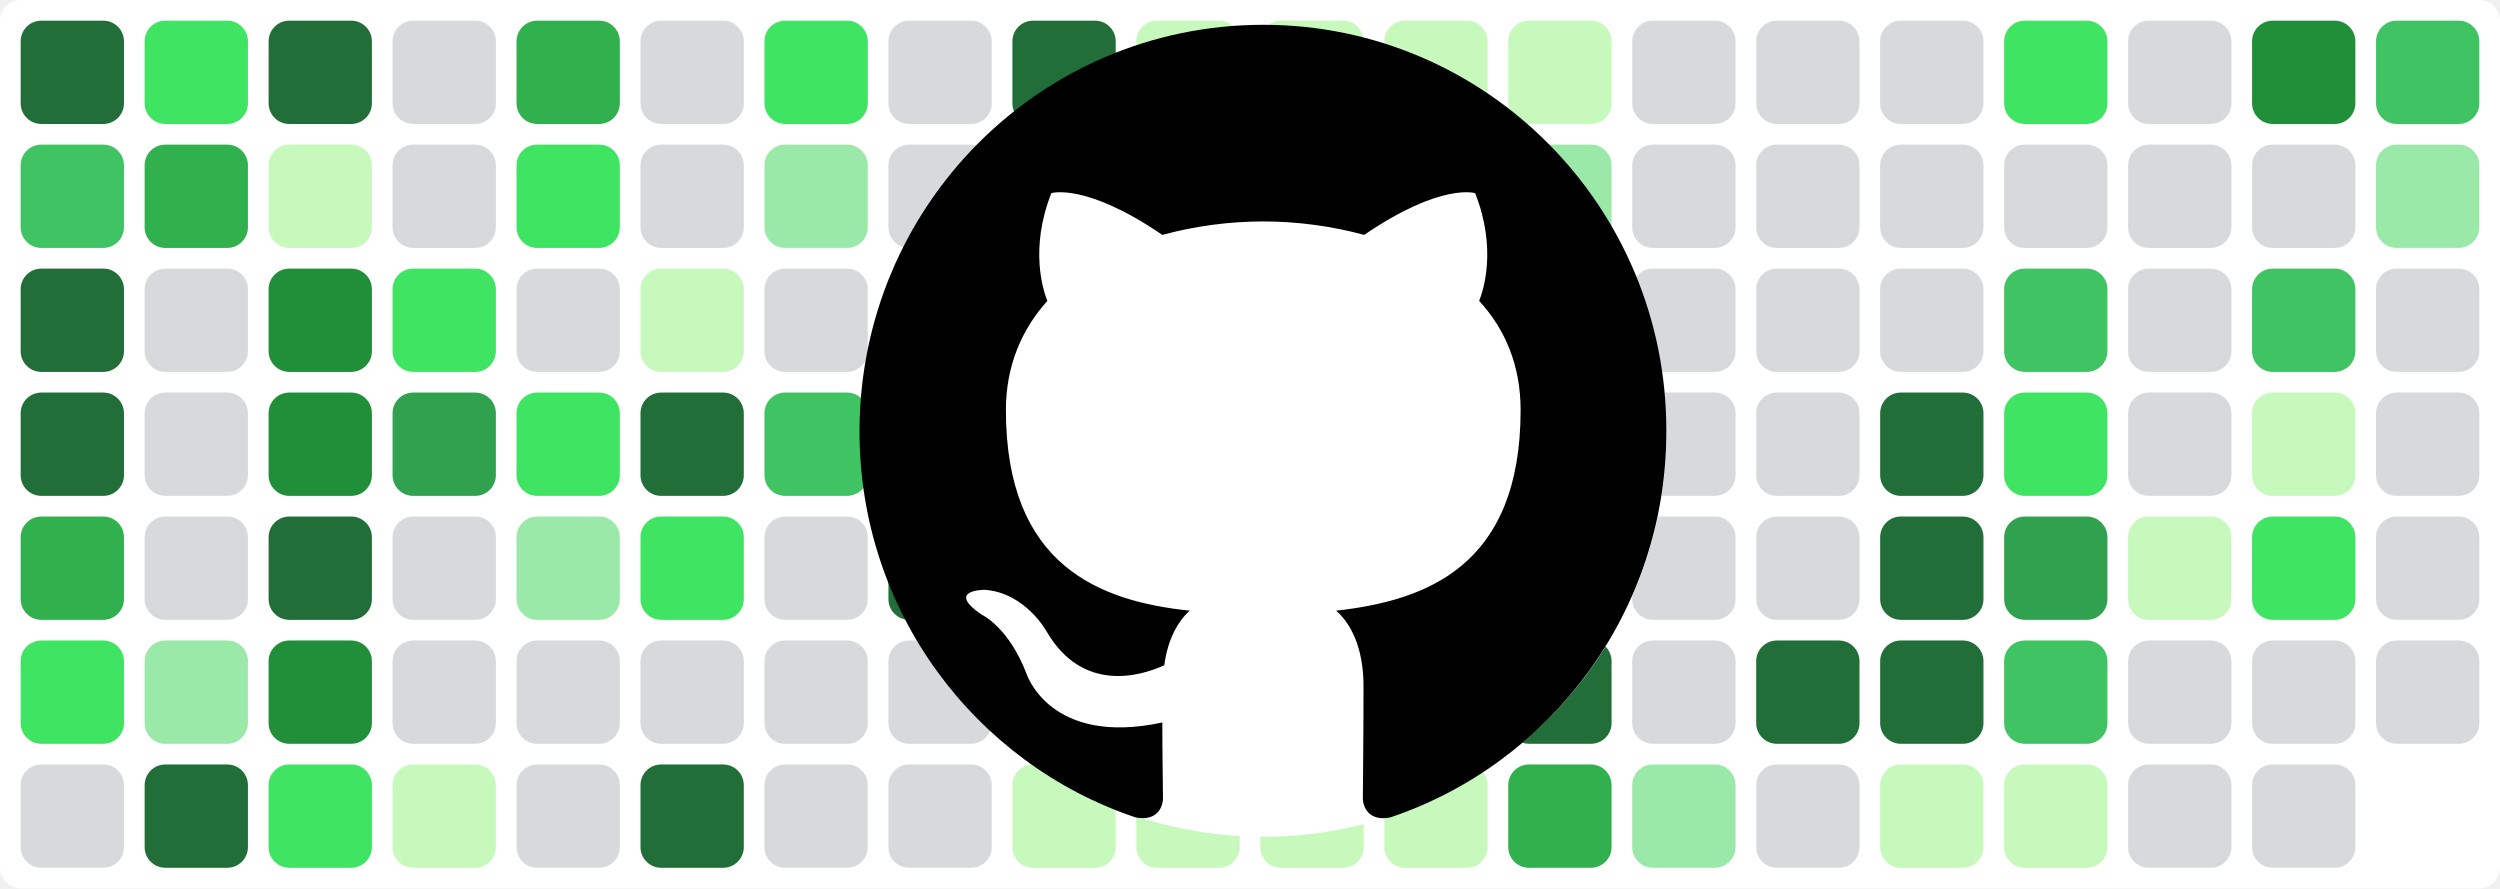
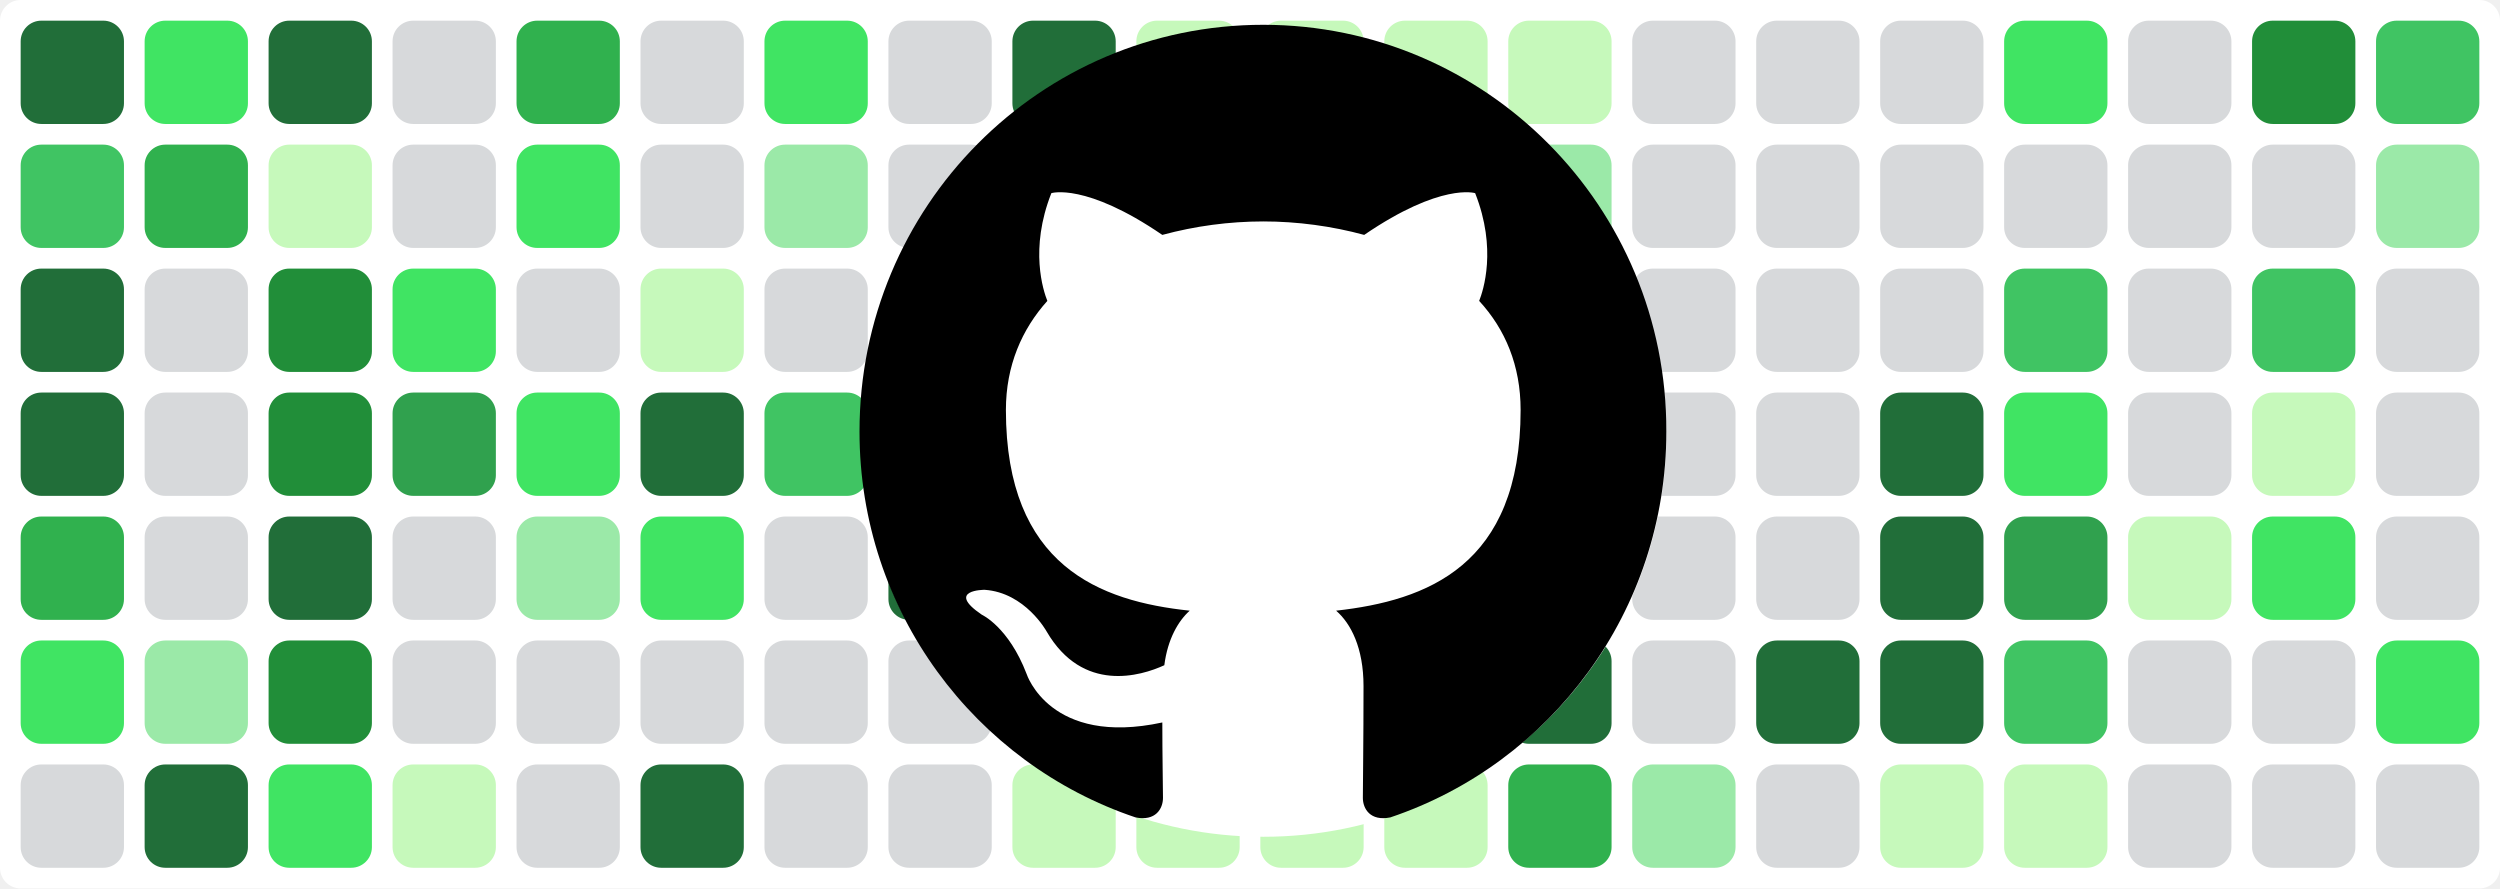
<svg xmlns="http://www.w3.org/2000/svg" baseProfile="tiny" height="100%" version="1.2" viewBox="0,0,242,86" width="100%">
  <defs />
  <rect fill="#ffffff" height="86" rx="2" ry="2" width="242" x="0" y="0" />
  <rect fill="#216e39" height="10" rx="2" ry="2" width="10" x="2" y="2" />
  <rect fill="#40c463" height="10" rx="2" ry="2" width="10" x="2" y="14" />
  <rect fill="#216e39" height="10" rx="2" ry="2" width="10" x="2" y="26" />
  <rect fill="#216e39" height="10" rx="2" ry="2" width="10" x="2" y="38" />
  <rect fill="#30b14e" height="10" rx="2" ry="2" width="10" x="2" y="50" />
  <rect fill="#40e463" height="10" rx="2" ry="2" width="10" x="2" y="62" />
  <rect fill="#d7d9db" height="10" rx="2" ry="2" width="10" x="2" y="74" />
  <rect fill="#40e463" height="10" rx="2" ry="2" width="10" x="14" y="2" />
  <rect fill="#30b14e" height="10" rx="2" ry="2" width="10" x="14" y="14" />
  <rect fill="#d7d9db" height="10" rx="2" ry="2" width="10" x="14" y="26" />
  <rect fill="#d7d9db" height="10" rx="2" ry="2" width="10" x="14" y="38" />
  <rect fill="#d7d9db" height="10" rx="2" ry="2" width="10" x="14" y="50" />
  <rect fill="#9be9a8" height="10" rx="2" ry="2" width="10" x="14" y="62" />
  <rect fill="#216e39" height="10" rx="2" ry="2" width="10" x="14" y="74" />
  <rect fill="#216e39" height="10" rx="2" ry="2" width="10" x="26" y="2" />
  <rect fill="#c6f9bb" height="10" rx="2" ry="2" width="10" x="26" y="14" />
  <rect fill="#218e39" height="10" rx="2" ry="2" width="10" x="26" y="26" />
  <rect fill="#218e39" height="10" rx="2" ry="2" width="10" x="26" y="38" />
  <rect fill="#216e39" height="10" rx="2" ry="2" width="10" x="26" y="50" />
  <rect fill="#218e39" height="10" rx="2" ry="2" width="10" x="26" y="62" />
  <rect fill="#40e463" height="10" rx="2" ry="2" width="10" x="26" y="74" />
  <rect fill="#d7d9db" height="10" rx="2" ry="2" width="10" x="38" y="2" />
  <rect fill="#d7d9db" height="10" rx="2" ry="2" width="10" x="38" y="14" />
  <rect fill="#40e463" height="10" rx="2" ry="2" width="10" x="38" y="26" />
  <rect fill="#30a14e" height="10" rx="2" ry="2" width="10" x="38" y="38" />
  <rect fill="#d7d9db" height="10" rx="2" ry="2" width="10" x="38" y="50" />
  <rect fill="#d7d9db" height="10" rx="2" ry="2" width="10" x="38" y="62" />
  <rect fill="#c6f9bb" height="10" rx="2" ry="2" width="10" x="38" y="74" />
  <rect fill="#30b14e" height="10" rx="2" ry="2" width="10" x="50" y="2" />
  <rect fill="#40e463" height="10" rx="2" ry="2" width="10" x="50" y="14" />
  <rect fill="#d7d9db" height="10" rx="2" ry="2" width="10" x="50" y="26" />
  <rect fill="#40e463" height="10" rx="2" ry="2" width="10" x="50" y="38" />
  <rect fill="#9be9a8" height="10" rx="2" ry="2" width="10" x="50" y="50" />
  <rect fill="#d7d9db" height="10" rx="2" ry="2" width="10" x="50" y="62" />
  <rect fill="#d7d9db" height="10" rx="2" ry="2" width="10" x="50" y="74" />
  <rect fill="#d7d9db" height="10" rx="2" ry="2" width="10" x="62" y="2" />
  <rect fill="#d7d9db" height="10" rx="2" ry="2" width="10" x="62" y="14" />
  <rect fill="#c6f9bb" height="10" rx="2" ry="2" width="10" x="62" y="26" />
  <rect fill="#216e39" height="10" rx="2" ry="2" width="10" x="62" y="38" />
  <rect fill="#40e463" height="10" rx="2" ry="2" width="10" x="62" y="50" />
  <rect fill="#d7d9db" height="10" rx="2" ry="2" width="10" x="62" y="62" />
  <rect fill="#216e39" height="10" rx="2" ry="2" width="10" x="62" y="74" />
  <rect fill="#40e463" height="10" rx="2" ry="2" width="10" x="74" y="2" />
  <rect fill="#9be9a8" height="10" rx="2" ry="2" width="10" x="74" y="14" />
  <rect fill="#d7d9db" height="10" rx="2" ry="2" width="10" x="74" y="26" />
  <rect fill="#40c463" height="10" rx="2" ry="2" width="10" x="74" y="38" />
  <rect fill="#d7d9db" height="10" rx="2" ry="2" width="10" x="74" y="50" />
  <rect fill="#d7d9db" height="10" rx="2" ry="2" width="10" x="74" y="62" />
  <rect fill="#d7d9db" height="10" rx="2" ry="2" width="10" x="74" y="74" />
  <rect fill="#d7d9db" height="10" rx="2" ry="2" width="10" x="86" y="2" />
  <rect fill="#d7d9db" height="10" rx="2" ry="2" width="10" x="86" y="14" />
  <rect fill="#216e39" height="10" rx="2" ry="2" width="10" x="86" y="26" />
  <rect fill="#216e39" height="10" rx="2" ry="2" width="10" x="86" y="38" />
  <rect fill="#216e39" height="10" rx="2" ry="2" width="10" x="86" y="50" />
  <rect fill="#d7d9db" height="10" rx="2" ry="2" width="10" x="86" y="62" />
  <rect fill="#d7d9db" height="10" rx="2" ry="2" width="10" x="86" y="74" />
  <rect fill="#216e39" height="10" rx="2" ry="2" width="10" x="98" y="2" />
  <rect fill="#40e463" height="10" rx="2" ry="2" width="10" x="98" y="14" />
  <rect fill="#40e463" height="10" rx="2" ry="2" width="10" x="98" y="26" />
  <rect fill="#216e39" height="10" rx="2" ry="2" width="10" x="98" y="38" />
  <rect fill="#216e39" height="10" rx="2" ry="2" width="10" x="98" y="50" />
  <rect fill="#c6f9bb" height="10" rx="2" ry="2" width="10" x="98" y="62" />
  <rect fill="#c6f9bb" height="10" rx="2" ry="2" width="10" x="98" y="74" />
  <rect fill="#c6f9bb" height="10" rx="2" ry="2" width="10" x="110" y="2" />
  <rect fill="#c6f9bb" height="10" rx="2" ry="2" width="10" x="110" y="14" />
  <rect fill="#c6f9bb" height="10" rx="2" ry="2" width="10" x="110" y="26" />
  <rect fill="#40c463" height="10" rx="2" ry="2" width="10" x="110" y="38" />
  <rect fill="#9be9a8" height="10" rx="2" ry="2" width="10" x="110" y="50" />
  <rect fill="#c6f9bb" height="10" rx="2" ry="2" width="10" x="110" y="62" />
  <rect fill="#c6f9bb" height="10" rx="2" ry="2" width="10" x="110" y="74" />
  <rect fill="#c6f9bb" height="10" rx="2" ry="2" width="10" x="122" y="2" />
  <rect fill="#c6f9bb" height="10" rx="2" ry="2" width="10" x="122" y="14" />
  <rect fill="#c6f9bb" height="10" rx="2" ry="2" width="10" x="122" y="26" />
  <rect fill="#9be9a8" height="10" rx="2" ry="2" width="10" x="122" y="38" />
  <rect fill="#c6f9bb" height="10" rx="2" ry="2" width="10" x="122" y="50" />
  <rect fill="#c6f9bb" height="10" rx="2" ry="2" width="10" x="122" y="62" />
  <rect fill="#c6f9bb" height="10" rx="2" ry="2" width="10" x="122" y="74" />
  <rect fill="#c6f9bb" height="10" rx="2" ry="2" width="10" x="134" y="2" />
  <rect fill="#c6f9bb" height="10" rx="2" ry="2" width="10" x="134" y="14" />
  <rect fill="#c6f9bb" height="10" rx="2" ry="2" width="10" x="134" y="26" />
  <rect fill="#c6f9bb" height="10" rx="2" ry="2" width="10" x="134" y="38" />
  <rect fill="#40c463" height="10" rx="2" ry="2" width="10" x="134" y="50" />
  <rect fill="#c6f9bb" height="10" rx="2" ry="2" width="10" x="134" y="62" />
  <rect fill="#c6f9bb" height="10" rx="2" ry="2" width="10" x="134" y="74" />
  <rect fill="#c6f9bb" height="10" rx="2" ry="2" width="10" x="146" y="2" />
  <rect fill="#9be9a8" height="10" rx="2" ry="2" width="10" x="146" y="14" />
  <rect fill="#9be9a8" height="10" rx="2" ry="2" width="10" x="146" y="26" />
  <rect fill="#d7d9db" height="10" rx="2" ry="2" width="10" x="146" y="38" />
  <rect fill="#d7d9db" height="10" rx="2" ry="2" width="10" x="146" y="50" />
  <rect fill="#216e39" height="10" rx="2" ry="2" width="10" x="146" y="62" />
  <rect fill="#30b14e" height="10" rx="2" ry="2" width="10" x="146" y="74" />
  <rect fill="#d7d9db" height="10" rx="2" ry="2" width="10" x="158" y="2" />
  <rect fill="#d7d9db" height="10" rx="2" ry="2" width="10" x="158" y="14" />
  <rect fill="#d7d9db" height="10" rx="2" ry="2" width="10" x="158" y="26" />
  <rect fill="#d7d9db" height="10" rx="2" ry="2" width="10" x="158" y="38" />
  <rect fill="#d7d9db" height="10" rx="2" ry="2" width="10" x="158" y="50" />
  <rect fill="#d7d9db" height="10" rx="2" ry="2" width="10" x="158" y="62" />
  <rect fill="#9be9a8" height="10" rx="2" ry="2" width="10" x="158" y="74" />
  <rect fill="#d7d9db" height="10" rx="2" ry="2" width="10" x="170" y="2" />
  <rect fill="#d7d9db" height="10" rx="2" ry="2" width="10" x="170" y="14" />
  <rect fill="#d7d9db" height="10" rx="2" ry="2" width="10" x="170" y="26" />
  <rect fill="#d7d9db" height="10" rx="2" ry="2" width="10" x="170" y="38" />
  <rect fill="#d7d9db" height="10" rx="2" ry="2" width="10" x="170" y="50" />
  <rect fill="#216e39" height="10" rx="2" ry="2" width="10" x="170" y="62" />
  <rect fill="#d7d9db" height="10" rx="2" ry="2" width="10" x="170" y="74" />
  <rect fill="#d7d9db" height="10" rx="2" ry="2" width="10" x="182" y="2" />
  <rect fill="#d7d9db" height="10" rx="2" ry="2" width="10" x="182" y="14" />
  <rect fill="#d7d9db" height="10" rx="2" ry="2" width="10" x="182" y="26" />
  <rect fill="#216e39" height="10" rx="2" ry="2" width="10" x="182" y="38" />
  <rect fill="#216e39" height="10" rx="2" ry="2" width="10" x="182" y="50" />
  <rect fill="#216e39" height="10" rx="2" ry="2" width="10" x="182" y="62" />
  <rect fill="#c6f9bb" height="10" rx="2" ry="2" width="10" x="182" y="74" />
  <rect fill="#40e463" height="10" rx="2" ry="2" width="10" x="194" y="2" />
  <rect fill="#d7d9db" height="10" rx="2" ry="2" width="10" x="194" y="14" />
  <rect fill="#40c463" height="10" rx="2" ry="2" width="10" x="194" y="26" />
  <rect fill="#40e463" height="10" rx="2" ry="2" width="10" x="194" y="38" />
  <rect fill="#30a14e" height="10" rx="2" ry="2" width="10" x="194" y="50" />
  <rect fill="#40c463" height="10" rx="2" ry="2" width="10" x="194" y="62" />
  <rect fill="#c6f9bb" height="10" rx="2" ry="2" width="10" x="194" y="74" />
  <rect fill="#d7d9db" height="10" rx="2" ry="2" width="10" x="206" y="2" />
  <rect fill="#d7d9db" height="10" rx="2" ry="2" width="10" x="206" y="14" />
  <rect fill="#d7d9db" height="10" rx="2" ry="2" width="10" x="206" y="26" />
  <rect fill="#d7d9db" height="10" rx="2" ry="2" width="10" x="206" y="38" />
  <rect fill="#c6f9bb" height="10" rx="2" ry="2" width="10" x="206" y="50" />
  <rect fill="#d7d9db" height="10" rx="2" ry="2" width="10" x="206" y="62" />
  <rect fill="#d7d9db" height="10" rx="2" ry="2" width="10" x="206" y="74" />
  <rect fill="#218e39" height="10" rx="2" ry="2" width="10" x="218" y="2" />
  <rect fill="#d7d9db" height="10" rx="2" ry="2" width="10" x="218" y="14" />
  <rect fill="#40c463" height="10" rx="2" ry="2" width="10" x="218" y="26" />
  <rect fill="#c6f9bb" height="10" rx="2" ry="2" width="10" x="218" y="38" />
  <rect fill="#40e463" height="10" rx="2" ry="2" width="10" x="218" y="50" />
  <rect fill="#d7d9db" height="10" rx="2" ry="2" width="10" x="218" y="62" />
  <rect fill="#d7d9db" height="10" rx="2" ry="2" width="10" x="218" y="74" />
  <rect fill="#40c463" height="10" rx="2" ry="2" width="10" x="230" y="2" />
  <rect fill="#9be9a8" height="10" rx="2" ry="2" width="10" x="230" y="14" />
  <rect fill="#d7d9db" height="10" rx="2" ry="2" width="10" x="230" y="26" />
  <rect fill="#d7d9db" height="10" rx="2" ry="2" width="10" x="230" y="38" />
  <rect fill="#d7d9db" height="10" rx="2" ry="2" width="10" x="230" y="50" />
-   <rect fill="#d7d9db" height="10" rx="2" ry="2" width="10" x="230" y="62" />
+   <rect fill="#40e463" height="10" rx="2" ry="2" width="10" x="230" y="62" />
+   <rect fill="#d7d9db" height="10" rx="2" ry="2" width="10" x="230" y="74" />
  <circle cx="122.3" cy="42" fill="#ffffff" r="39" />
  <path fill-rule="evenodd" clip-rule="evenodd" transform="scale(0.8, 0.8) translate(104, 3)" d="M48.854 0C21.839 0 0 22 0 49.217c0 21.756 13.993 40.172 33.405 46.69 2.427.49 3.316-1.059 3.316-2.362 0-1.141-.08-5.052-.08-9.127-13.59 2.934-16.42-5.867-16.42-5.867-2.184-5.704-5.42-7.17-5.42-7.17-4.448-3.015.324-3.015.324-3.015 4.934.326 7.523 5.052 7.523 5.052 4.367 7.496 11.404 5.378 14.235 4.074.404-3.178 1.699-5.378 3.074-6.6-10.839-1.141-22.243-5.378-22.243-24.283 0-5.378 1.94-9.778 5.014-13.2-.485-1.222-2.184-6.275.486-13.038 0 0 4.125-1.304 13.426 5.052a46.97 46.97 0 0 1 12.214-1.63c4.125 0 8.33.571 12.213 1.63 9.302-6.356 13.427-5.052 13.427-5.052 2.67 6.763.97 11.816.485 13.038 3.155 3.422 5.015 7.822 5.015 13.2 0 18.905-11.404 23.06-22.324 24.283 1.78 1.548 3.316 4.481 3.316 9.126 0 6.6-.08 11.897-.08 13.526 0 1.304.89 2.853 3.316 2.364 19.412-6.52 33.405-24.935 33.405-46.691C97.707 22 75.788 0 48.854 0z" fill="#000000" />
</svg>
